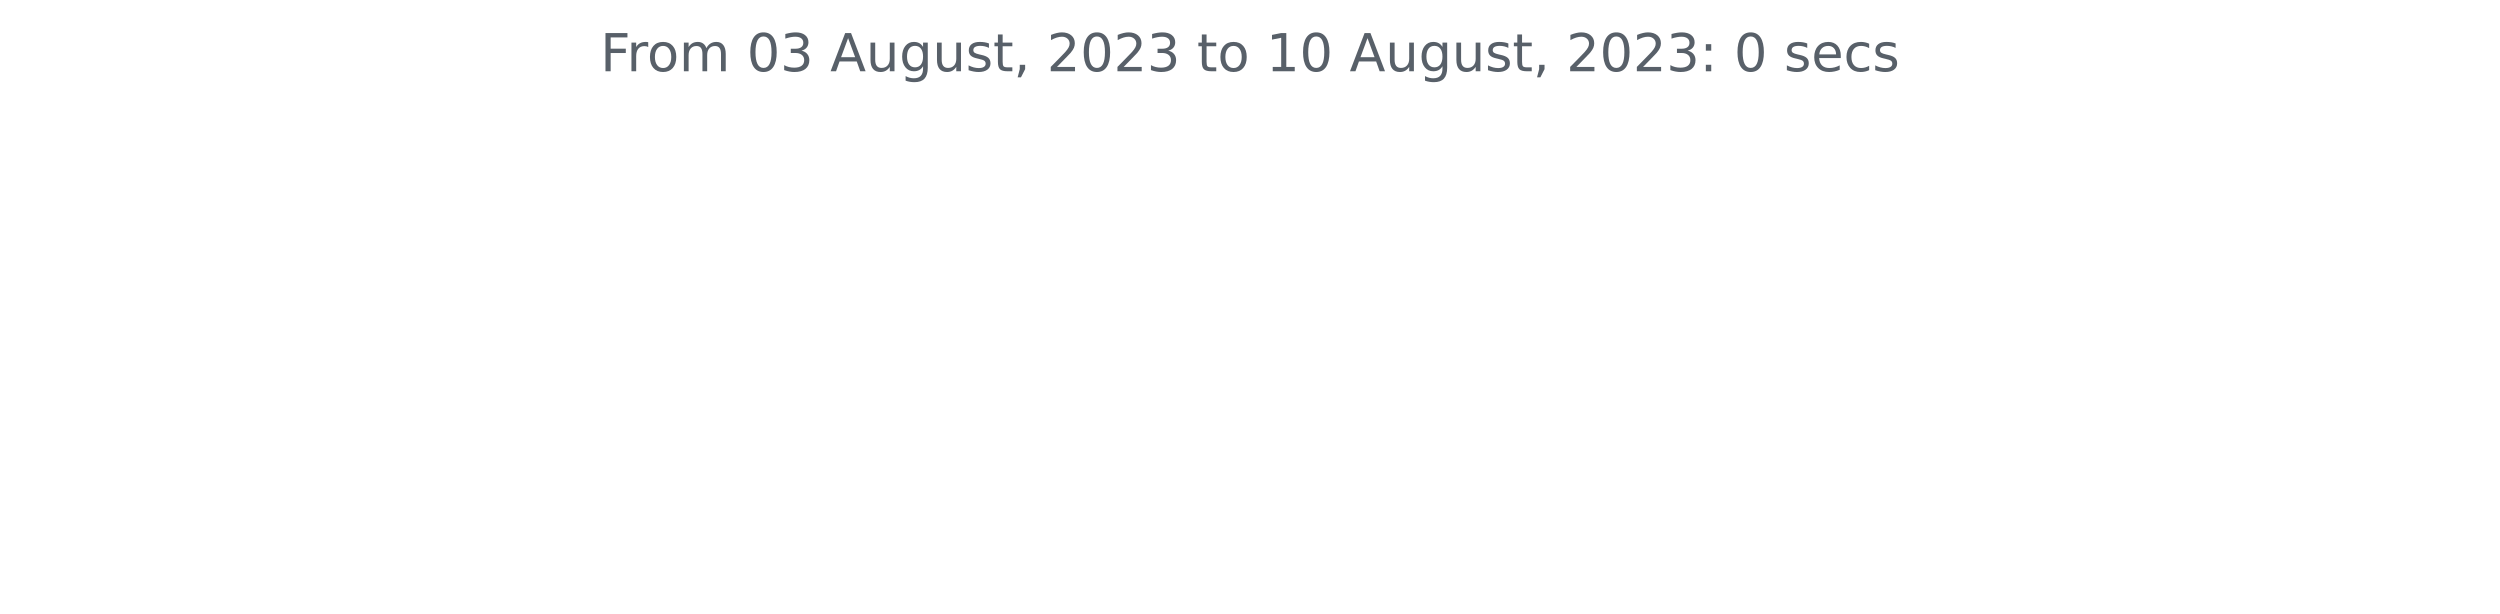
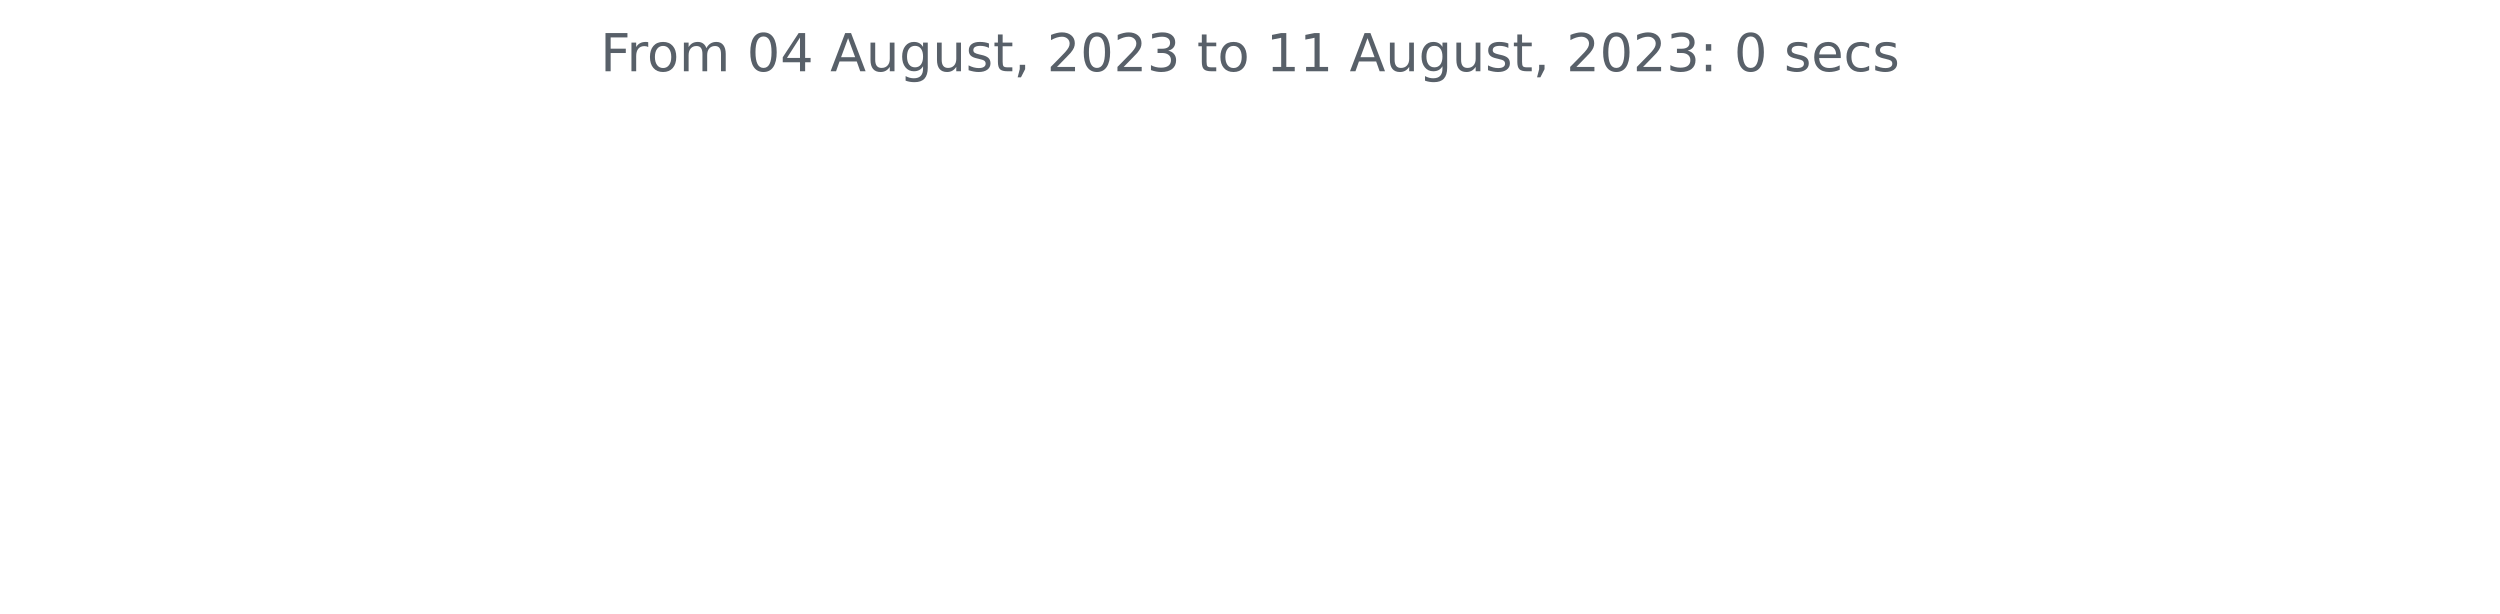
<svg xmlns="http://www.w3.org/2000/svg" xmlns:xlink="http://www.w3.org/1999/xlink" width="572.4pt" height="140.398pt" viewBox="0 0 572.4 140.398" version="1.1">
  <defs>
    <style type="text/css">*{stroke-linejoin: round; stroke-linecap: butt}</style>
  </defs>
  <g id="figure_1">
    <g id="patch_1">
      <path d="M 0 140.398  L 572.4 140.398  L 572.4 0  L 0 0  L 0 140.398  z " style="fill: none" />
    </g>
    <g id="axes_1">
      <g id="matplotlib.axis_1" />
      <g id="matplotlib.axis_2" />
      <g id="text_1">
        <g style="fill: #586069" transform="translate(137.4544 16.31812)scale(0.12 -0.12)">
          <defs>
            <path id="DejaVuSans-46" d="M 628 4666  L 3309 4666  L 3309 4134  L 1259 4134  L 1259 2759  L 3109 2759  L 3109 2228  L 1259 2228  L 1259 0  L 628 0  L 628 4666  z " transform="scale(0.015625)" />
            <path id="DejaVuSans-72" d="M 2631 2963  Q 2534 3019 2420 3045  Q 2306 3072 2169 3072  Q 1681 3072 1420 2755  Q 1159 2438 1159 1844  L 1159 0  L 581 0  L 581 3500  L 1159 3500  L 1159 2956  Q 1341 3275 1631 3429  Q 1922 3584 2338 3584  Q 2397 3584 2469 3576  Q 2541 3569 2628 3553  L 2631 2963  z " transform="scale(0.015625)" />
            <path id="DejaVuSans-6f" d="M 1959 3097  Q 1497 3097 1228 2736  Q 959 2375 959 1747  Q 959 1119 1226 758  Q 1494 397 1959 397  Q 2419 397 2687 759  Q 2956 1122 2956 1747  Q 2956 2369 2687 2733  Q 2419 3097 1959 3097  z M 1959 3584  Q 2709 3584 3137 3096  Q 3566 2609 3566 1747  Q 3566 888 3137 398  Q 2709 -91 1959 -91  Q 1206 -91 779 398  Q 353 888 353 1747  Q 353 2609 779 3096  Q 1206 3584 1959 3584  z " transform="scale(0.015625)" />
            <path id="DejaVuSans-6d" d="M 3328 2828  Q 3544 3216 3844 3400  Q 4144 3584 4550 3584  Q 5097 3584 5394 3201  Q 5691 2819 5691 2113  L 5691 0  L 5113 0  L 5113 2094  Q 5113 2597 4934 2840  Q 4756 3084 4391 3084  Q 3944 3084 3684 2787  Q 3425 2491 3425 1978  L 3425 0  L 2847 0  L 2847 2094  Q 2847 2600 2669 2842  Q 2491 3084 2119 3084  Q 1678 3084 1418 2786  Q 1159 2488 1159 1978  L 1159 0  L 581 0  L 581 3500  L 1159 3500  L 1159 2956  Q 1356 3278 1631 3431  Q 1906 3584 2284 3584  Q 2666 3584 2933 3390  Q 3200 3197 3328 2828  z " transform="scale(0.015625)" />
            <path id="DejaVuSans-20" transform="scale(0.015625)" />
            <path id="DejaVuSans-30" d="M 2034 4250  Q 1547 4250 1301 3770  Q 1056 3291 1056 2328  Q 1056 1369 1301 889  Q 1547 409 2034 409  Q 2525 409 2770 889  Q 3016 1369 3016 2328  Q 3016 3291 2770 3770  Q 2525 4250 2034 4250  z M 2034 4750  Q 2819 4750 3233 4129  Q 3647 3509 3647 2328  Q 3647 1150 3233 529  Q 2819 -91 2034 -91  Q 1250 -91 836 529  Q 422 1150 422 2328  Q 422 3509 836 4129  Q 1250 4750 2034 4750  z " transform="scale(0.015625)" />
-             <path id="DejaVuSans-33" d="M 2597 2516  Q 3050 2419 3304 2112  Q 3559 1806 3559 1356  Q 3559 666 3084 287  Q 2609 -91 1734 -91  Q 1441 -91 1130 -33  Q 819 25 488 141  L 488 750  Q 750 597 1062 519  Q 1375 441 1716 441  Q 2309 441 2620 675  Q 2931 909 2931 1356  Q 2931 1769 2642 2001  Q 2353 2234 1838 2234  L 1294 2234  L 1294 2753  L 1863 2753  Q 2328 2753 2575 2939  Q 2822 3125 2822 3475  Q 2822 3834 2567 4026  Q 2313 4219 1838 4219  Q 1578 4219 1281 4162  Q 984 4106 628 3988  L 628 4550  Q 988 4650 1302 4700  Q 1616 4750 1894 4750  Q 2613 4750 3031 4423  Q 3450 4097 3450 3541  Q 3450 3153 3228 2886  Q 3006 2619 2597 2516  z " transform="scale(0.015625)" />
+             <path id="DejaVuSans-34" d="M 2419 4116  L 825 1625  L 2419 1625  L 2419 4116  z M 2253 4666  L 3047 4666  L 3047 1625  L 3713 1625  L 3713 1100  L 3047 1100  L 3047 0  L 2419 0  L 2419 1100  L 313 1100  L 313 1709  L 2253 4666  z " transform="scale(0.015625)" />
            <path id="DejaVuSans-41" d="M 2188 4044  L 1331 1722  L 3047 1722  L 2188 4044  z M 1831 4666  L 2547 4666  L 4325 0  L 3669 0  L 3244 1197  L 1141 1197  L 716 0  L 50 0  L 1831 4666  z " transform="scale(0.015625)" />
            <path id="DejaVuSans-75" d="M 544 1381  L 544 3500  L 1119 3500  L 1119 1403  Q 1119 906 1312 657  Q 1506 409 1894 409  Q 2359 409 2629 706  Q 2900 1003 2900 1516  L 2900 3500  L 3475 3500  L 3475 0  L 2900 0  L 2900 538  Q 2691 219 2414 64  Q 2138 -91 1772 -91  Q 1169 -91 856 284  Q 544 659 544 1381  z M 1991 3584  L 1991 3584  z " transform="scale(0.015625)" />
            <path id="DejaVuSans-67" d="M 2906 1791  Q 2906 2416 2648 2759  Q 2391 3103 1925 3103  Q 1463 3103 1205 2759  Q 947 2416 947 1791  Q 947 1169 1205 825  Q 1463 481 1925 481  Q 2391 481 2648 825  Q 2906 1169 2906 1791  z M 3481 434  Q 3481 -459 3084 -895  Q 2688 -1331 1869 -1331  Q 1566 -1331 1297 -1286  Q 1028 -1241 775 -1147  L 775 -588  Q 1028 -725 1275 -790  Q 1522 -856 1778 -856  Q 2344 -856 2625 -561  Q 2906 -266 2906 331  L 2906 616  Q 2728 306 2450 153  Q 2172 0 1784 0  Q 1141 0 747 490  Q 353 981 353 1791  Q 353 2603 747 3093  Q 1141 3584 1784 3584  Q 2172 3584 2450 3431  Q 2728 3278 2906 2969  L 2906 3500  L 3481 3500  L 3481 434  z " transform="scale(0.015625)" />
            <path id="DejaVuSans-73" d="M 2834 3397  L 2834 2853  Q 2591 2978 2328 3040  Q 2066 3103 1784 3103  Q 1356 3103 1142 2972  Q 928 2841 928 2578  Q 928 2378 1081 2264  Q 1234 2150 1697 2047  L 1894 2003  Q 2506 1872 2764 1633  Q 3022 1394 3022 966  Q 3022 478 2636 193  Q 2250 -91 1575 -91  Q 1294 -91 989 -36  Q 684 19 347 128  L 347 722  Q 666 556 975 473  Q 1284 391 1588 391  Q 1994 391 2212 530  Q 2431 669 2431 922  Q 2431 1156 2273 1281  Q 2116 1406 1581 1522  L 1381 1569  Q 847 1681 609 1914  Q 372 2147 372 2553  Q 372 3047 722 3315  Q 1072 3584 1716 3584  Q 2034 3584 2315 3537  Q 2597 3491 2834 3397  z " transform="scale(0.015625)" />
            <path id="DejaVuSans-74" d="M 1172 4494  L 1172 3500  L 2356 3500  L 2356 3053  L 1172 3053  L 1172 1153  Q 1172 725 1289 603  Q 1406 481 1766 481  L 2356 481  L 2356 0  L 1766 0  Q 1100 0 847 248  Q 594 497 594 1153  L 594 3053  L 172 3053  L 172 3500  L 594 3500  L 594 4494  L 1172 4494  z " transform="scale(0.015625)" />
            <path id="DejaVuSans-2c" d="M 750 794  L 1409 794  L 1409 256  L 897 -744  L 494 -744  L 750 256  L 750 794  z " transform="scale(0.015625)" />
            <path id="DejaVuSans-32" d="M 1228 531  L 3431 531  L 3431 0  L 469 0  L 469 531  Q 828 903 1448 1529  Q 2069 2156 2228 2338  Q 2531 2678 2651 2914  Q 2772 3150 2772 3378  Q 2772 3750 2511 3984  Q 2250 4219 1831 4219  Q 1534 4219 1204 4116  Q 875 4013 500 3803  L 500 4441  Q 881 4594 1212 4672  Q 1544 4750 1819 4750  Q 2544 4750 2975 4387  Q 3406 4025 3406 3419  Q 3406 3131 3298 2873  Q 3191 2616 2906 2266  Q 2828 2175 2409 1742  Q 1991 1309 1228 531  z " transform="scale(0.015625)" />
+             <path id="DejaVuSans-33" d="M 2597 2516  Q 3050 2419 3304 2112  Q 3559 1806 3559 1356  Q 3559 666 3084 287  Q 2609 -91 1734 -91  Q 1441 -91 1130 -33  Q 819 25 488 141  L 488 750  Q 750 597 1062 519  Q 1375 441 1716 441  Q 2309 441 2620 675  Q 2931 909 2931 1356  Q 2931 1769 2642 2001  Q 2353 2234 1838 2234  L 1294 2234  L 1294 2753  L 1863 2753  Q 2328 2753 2575 2939  Q 2822 3125 2822 3475  Q 2822 3834 2567 4026  Q 2313 4219 1838 4219  Q 1578 4219 1281 4162  Q 984 4106 628 3988  L 628 4550  Q 988 4650 1302 4700  Q 1616 4750 1894 4750  Q 2613 4750 3031 4423  Q 3450 4097 3450 3541  Q 3450 3153 3228 2886  Q 3006 2619 2597 2516  z " transform="scale(0.015625)" />
            <path id="DejaVuSans-31" d="M 794 531  L 1825 531  L 1825 4091  L 703 3866  L 703 4441  L 1819 4666  L 2450 4666  L 2450 531  L 3481 531  L 3481 0  L 794 0  L 794 531  z " transform="scale(0.015625)" />
            <path id="DejaVuSans-3a" d="M 750 794  L 1409 794  L 1409 0  L 750 0  L 750 794  z M 750 3309  L 1409 3309  L 1409 2516  L 750 2516  L 750 3309  z " transform="scale(0.015625)" />
            <path id="DejaVuSans-65" d="M 3597 1894  L 3597 1613  L 953 1613  Q 991 1019 1311 708  Q 1631 397 2203 397  Q 2534 397 2845 478  Q 3156 559 3463 722  L 3463 178  Q 3153 47 2828 -22  Q 2503 -91 2169 -91  Q 1331 -91 842 396  Q 353 884 353 1716  Q 353 2575 817 3079  Q 1281 3584 2069 3584  Q 2775 3584 3186 3129  Q 3597 2675 3597 1894  z M 3022 2063  Q 3016 2534 2758 2815  Q 2500 3097 2075 3097  Q 1594 3097 1305 2825  Q 1016 2553 972 2059  L 3022 2063  z " transform="scale(0.015625)" />
            <path id="DejaVuSans-63" d="M 3122 3366  L 3122 2828  Q 2878 2963 2633 3030  Q 2388 3097 2138 3097  Q 1578 3097 1268 2742  Q 959 2388 959 1747  Q 959 1106 1268 751  Q 1578 397 2138 397  Q 2388 397 2633 464  Q 2878 531 3122 666  L 3122 134  Q 2881 22 2623 -34  Q 2366 -91 2075 -91  Q 1284 -91 818 406  Q 353 903 353 1747  Q 353 2603 823 3093  Q 1294 3584 2113 3584  Q 2378 3584 2631 3529  Q 2884 3475 3122 3366  z " transform="scale(0.015625)" />
          </defs>
          <use xlink:href="#DejaVuSans-46" />
          <use xlink:href="#DejaVuSans-72" x="50.27" />
          <use xlink:href="#DejaVuSans-6f" x="89.133" />
          <use xlink:href="#DejaVuSans-6d" x="150.314" />
          <use xlink:href="#DejaVuSans-20" x="247.727" />
          <use xlink:href="#DejaVuSans-30" x="279.514" />
-           <use xlink:href="#DejaVuSans-33" x="343.137" />
+           <use xlink:href="#DejaVuSans-34" x="343.137" />
          <use xlink:href="#DejaVuSans-20" x="406.76" />
          <use xlink:href="#DejaVuSans-41" x="438.547" />
          <use xlink:href="#DejaVuSans-75" x="506.955" />
          <use xlink:href="#DejaVuSans-67" x="570.334" />
          <use xlink:href="#DejaVuSans-75" x="633.811" />
          <use xlink:href="#DejaVuSans-73" x="697.189" />
          <use xlink:href="#DejaVuSans-74" x="749.289" />
          <use xlink:href="#DejaVuSans-2c" x="788.498" />
          <use xlink:href="#DejaVuSans-20" x="820.285" />
          <use xlink:href="#DejaVuSans-32" x="852.072" />
          <use xlink:href="#DejaVuSans-30" x="915.695" />
          <use xlink:href="#DejaVuSans-32" x="979.318" />
          <use xlink:href="#DejaVuSans-33" x="1042.941" />
          <use xlink:href="#DejaVuSans-20" x="1106.564" />
          <use xlink:href="#DejaVuSans-74" x="1138.352" />
          <use xlink:href="#DejaVuSans-6f" x="1177.561" />
          <use xlink:href="#DejaVuSans-20" x="1238.742" />
          <use xlink:href="#DejaVuSans-31" x="1270.529" />
-           <use xlink:href="#DejaVuSans-30" x="1334.152" />
+           <use xlink:href="#DejaVuSans-31" x="1334.152" />
          <use xlink:href="#DejaVuSans-20" x="1397.775" />
          <use xlink:href="#DejaVuSans-41" x="1429.562" />
          <use xlink:href="#DejaVuSans-75" x="1497.971" />
          <use xlink:href="#DejaVuSans-67" x="1561.35" />
          <use xlink:href="#DejaVuSans-75" x="1624.826" />
          <use xlink:href="#DejaVuSans-73" x="1688.205" />
          <use xlink:href="#DejaVuSans-74" x="1740.305" />
          <use xlink:href="#DejaVuSans-2c" x="1779.514" />
          <use xlink:href="#DejaVuSans-20" x="1811.301" />
          <use xlink:href="#DejaVuSans-32" x="1843.088" />
          <use xlink:href="#DejaVuSans-30" x="1906.711" />
          <use xlink:href="#DejaVuSans-32" x="1970.334" />
          <use xlink:href="#DejaVuSans-33" x="2033.957" />
          <use xlink:href="#DejaVuSans-3a" x="2097.58" />
          <use xlink:href="#DejaVuSans-20" x="2131.271" />
          <use xlink:href="#DejaVuSans-30" x="2163.059" />
          <use xlink:href="#DejaVuSans-20" x="2226.682" />
          <use xlink:href="#DejaVuSans-73" x="2258.469" />
          <use xlink:href="#DejaVuSans-65" x="2310.568" />
          <use xlink:href="#DejaVuSans-63" x="2372.092" />
          <use xlink:href="#DejaVuSans-73" x="2427.072" />
        </g>
      </g>
    </g>
  </g>
</svg>
